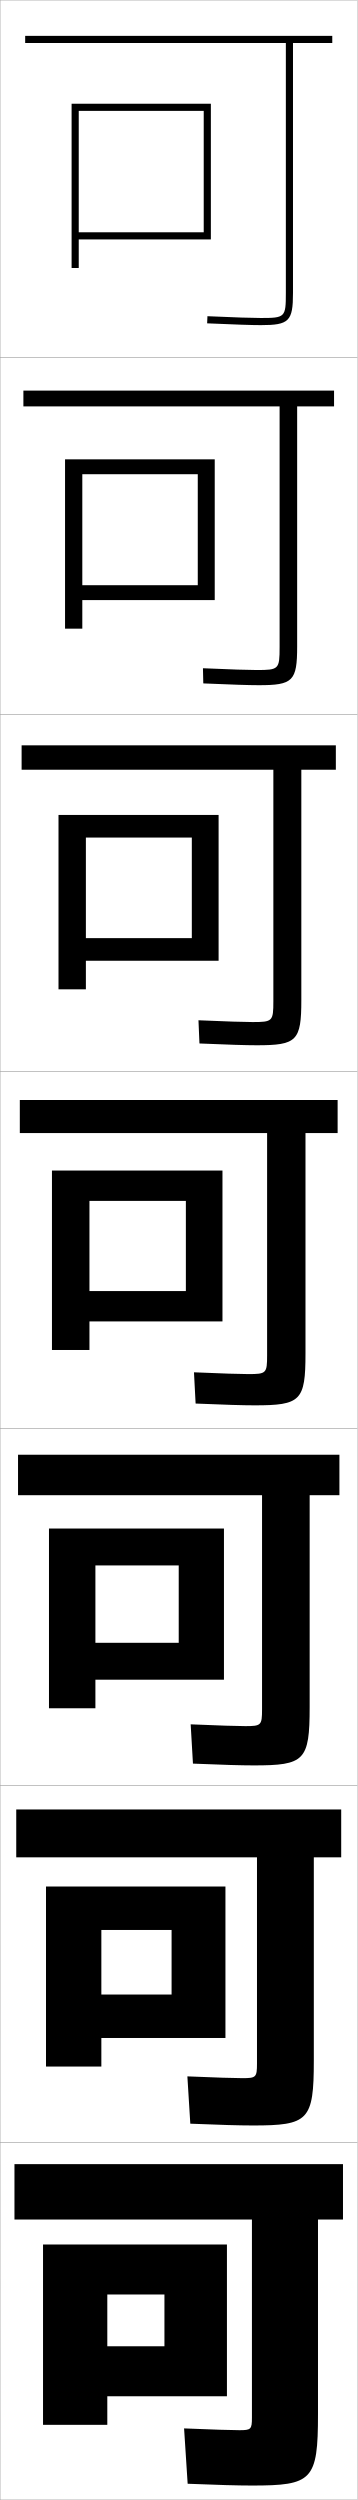
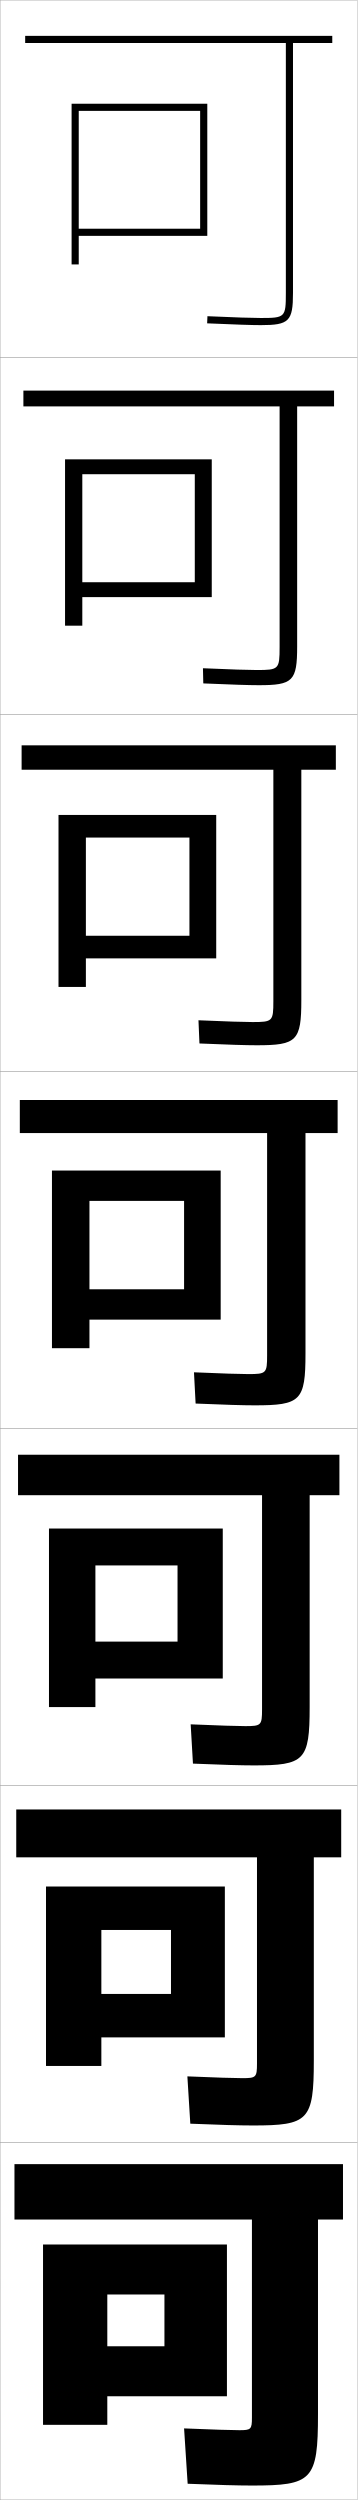
<svg xmlns="http://www.w3.org/2000/svg" width="100.1" height="700.1" viewBox="0 0 100.1 700.1" overflow="visible" enable-background="new 0 0 100.1 700.1" xml:space="preserve">
  <g id="glyphs">
    <g>
      <rect x="0.05" y="0.05" fill="none" stroke="#999999" stroke-width="0.1" width="100" height="100" />
      <rect x="0.05" y="100.05" fill="none" stroke="#999999" stroke-width="0.1" width="100" height="100" />
      <rect x="0.05" y="200.05" fill="none" stroke="#999999" stroke-width="0.1" width="100" height="100" />
      <rect x="0.05" y="300.05" fill="none" stroke="#999999" stroke-width="0.1" width="100" height="100" />
      <rect x="0.05" y="400.05" fill="none" stroke="#999999" stroke-width="0.1" width="100" height="100" />
      <rect x="0.05" y="500.05" fill="none" stroke="#999999" stroke-width="0.1" width="100" height="100" />
      <rect x="0.05" y="600.05" fill="none" stroke="#999999" stroke-width="0.1" width="100" height="100" />
    </g>
    <g>
      <g>
        <path d="M93.05,10.05h-86v2h73v70c0,6.804-0.196,7-7,7       c-2.474,0-6.947-0.149-14.957-0.499l-0.086,1.998       c8.039,0.352,12.539,0.501,15.043,0.501c7.906,0,9-1.094,9-9v-70h11V10.05z" />
-         <polygon points="22.05,31.05 57.05,31.05 57.05,65.05 22.05,65.05        22.05,67.05 59.05,67.05 59.05,29.05 20.05,29.05 20.05,75.05        22.05,75.05 " />
+         <polygon points="22.05,31.05 56.05,31.05 56.05,64.05 22.05,64.05        22.05,66.05 58.05,66.05 58.05,29.05 20.05,29.05 20.05,74.05        22.05,74.05 " />
      </g>
      <g>
        <path d="M78.299,181.216c0,6.214-0.209,6.417-6.417,6.417       c-2.398,0-7.06-0.152-15.048-0.5l0.095,4.249       c8.069,0.349,12.805,0.5,15.536,0.5c9.573,0,10.75-1.147,10.75-10.833v-67.25       h10.333v-4.417H6.55v4.417h71.75V181.216z" />
-         <polygon points="60.133,168.049 60.133,128.633 18.216,128.633 18.216,176.05        23.05,176.05 23.05,132.799 55.383,132.799 55.383,163.883 23.05,163.883        23.05,168.049 " />
+         <polygon points="59.3,167.216 59.3,128.633 18.216,128.633 18.216,175.216        23.05,175.216 23.05,132.799 54.549,132.799 54.549,163.049 23.05,163.049        23.05,167.216 " />
      </g>
      <g>
        <path d="M76.55,280.383c0,5.625-0.223,5.833-5.833,5.833       c-2.322,0-7.173-0.155-15.138-0.5l0.276,6.499       c8.099,0.347,13.071,0.5,16.029,0.5c11.241,0,12.5-1.201,12.5-12.667v-64.5h9.667       v-6.833h-88v6.833h70.5V280.383z" />
-         <polygon points="61.216,269.05 61.216,228.217 16.383,228.217 16.383,277.05        24.05,277.05 24.05,234.55 53.716,234.55 53.716,262.716 24.05,262.716        24.05,269.05 " />
+         <polygon points="60.55,268.383 60.55,228.217 16.383,228.217 16.383,276.383        24.05,276.383 24.05,234.55 53.05,234.55 53.05,262.05 24.05,262.05        24.05,268.383 " />
      </g>
      <g>
        <path d="M74.8,379.55c0,5.035-0.236,5.25-5.25,5.25c-2.246,0-7.285-0.158-15.229-0.5       l0.457,8.75c8.129,0.344,13.337,0.5,16.521,0.5c12.908,0,14.25-1.255,14.25-14.5v-61.75h9v-9.25h-89       v9.25h69.25V379.55z" />
-         <polygon points="62.3,370.05 62.3,327.8 14.55,327.8 14.55,378.05        25.05,378.05 25.05,336.3 52.05,336.3 52.05,361.55 25.05,361.55        25.05,370.05 " />
+         <polygon points="61.8,369.55 61.8,327.8 14.55,327.8 14.55,377.55        25.05,377.55 25.05,336.3 51.55,336.3 51.55,361.05 25.05,361.05        25.05,369.55 " />
      </g>
      <g>
        <path d="M73.383,478.716c0,4.446-0.25,4.667-4.667,4.667       c-2.171,0-7.398-0.161-15.319-0.5l0.638,11c8.159,0.342,13.603,0.5,17.014,0.5       c14.243,0,15.667-1.31,15.667-16.333v-59.334h8.333v-11.333H5.05v11.333h68.333       V478.716z" />
-         <polygon points="62.716,470.383 62.716,428.05 13.716,428.05 13.716,478.383        26.716,478.383 26.716,438.383 50.05,438.383 50.05,460.05 26.716,460.05        26.716,470.383 " />
+         <polygon points="62.383,470.05 62.383,428.05 13.716,428.05 13.716,478.05        26.716,478.05 26.716,438.383 49.716,438.383 49.716,459.716 26.716,459.716        26.716,470.05 " />
      </g>
      <g>
        <path d="M71.966,577.883c0,3.857-0.262,4.084-4.083,4.084       c-2.095,0-7.511-0.165-15.41-0.5l0.819,13.25c8.189,0.339,13.87,0.5,17.507,0.5       c15.577,0,17.083-1.364,17.083-18.167v-56.917h7.667v-13.416h-91v13.416h67.417       V577.883z" />
-         <polygon points="63.133,570.717 63.133,528.3 12.883,528.3 12.883,578.717        28.383,578.717 28.383,540.467 48.05,540.467 48.05,558.55 28.383,558.55        28.383,570.717 " />
+         <polygon points="62.967,570.55 62.967,528.3 12.883,528.3 12.883,578.55        28.383,578.55 28.383,540.467 47.883,540.467 47.883,558.383 28.383,558.383        28.383,570.55 " />
      </g>
      <g>
        <path d="M70.55,677.05c0,3.268-0.275,3.5-3.5,3.5c-2.02,0-7.623-0.168-15.5-0.5l1,15.5       c8.219,0.337,14.136,0.5,18,0.5c16.911,0,18.5-1.419,18.5-20v-54.5h7v-15.5h-92v15.5h66.5V677.05z" />
        <polygon points="63.55,671.05 63.55,628.55 12.05,628.55 12.05,679.05        30.05,679.05 30.05,642.55 46.05,642.55 46.05,657.05 30.05,657.05        30.05,671.05 " />
      </g>
    </g>
  </g>
</svg>
